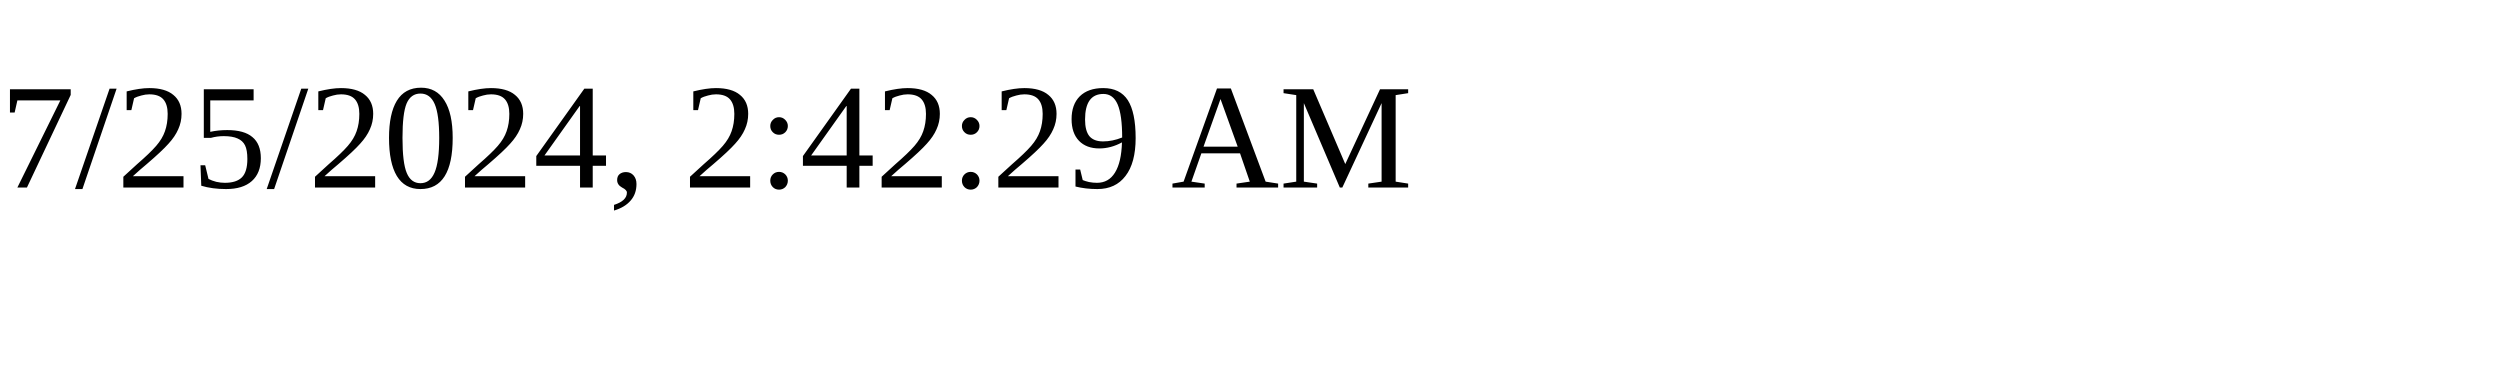
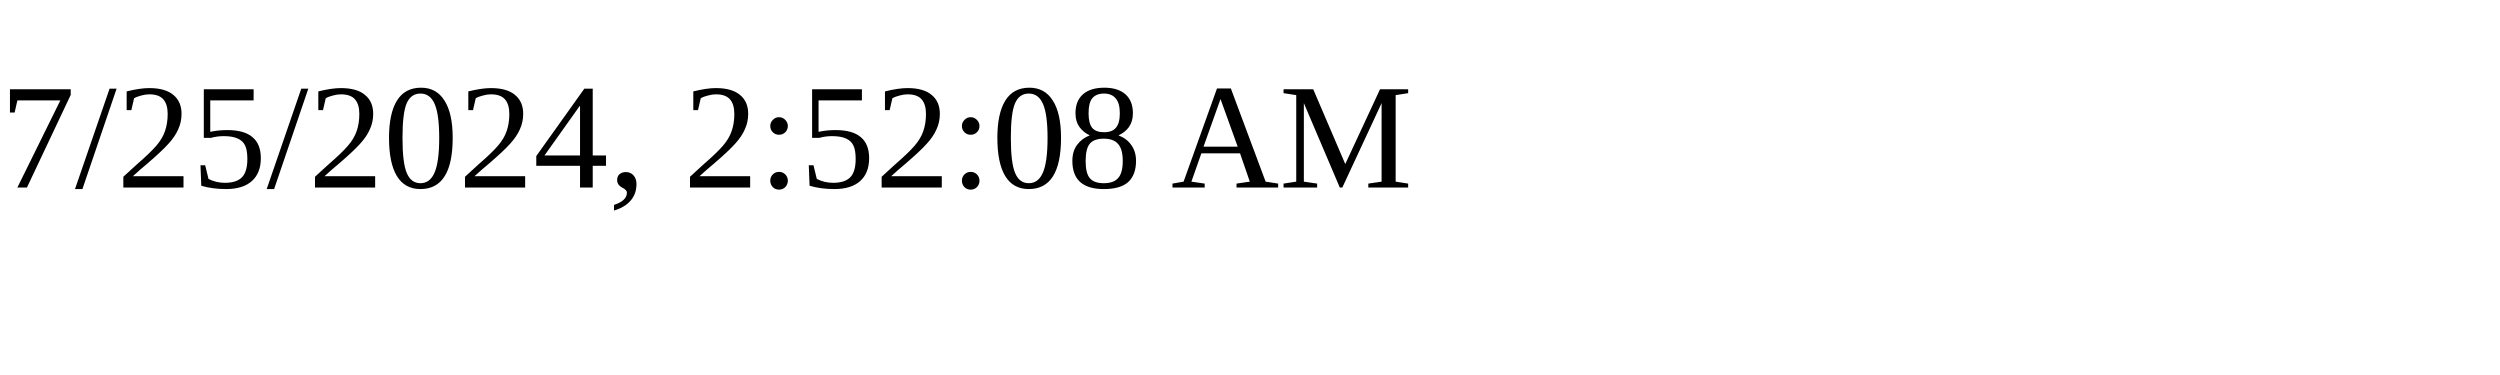
<svg xmlns="http://www.w3.org/2000/svg" height="30" width="200">
-   <text x="0" y="15">7/25/2024, 2:42:29 AM</text>
+   <text x="0" y="15">7/25/2024, 2:52:08 AM</text>
</svg>
